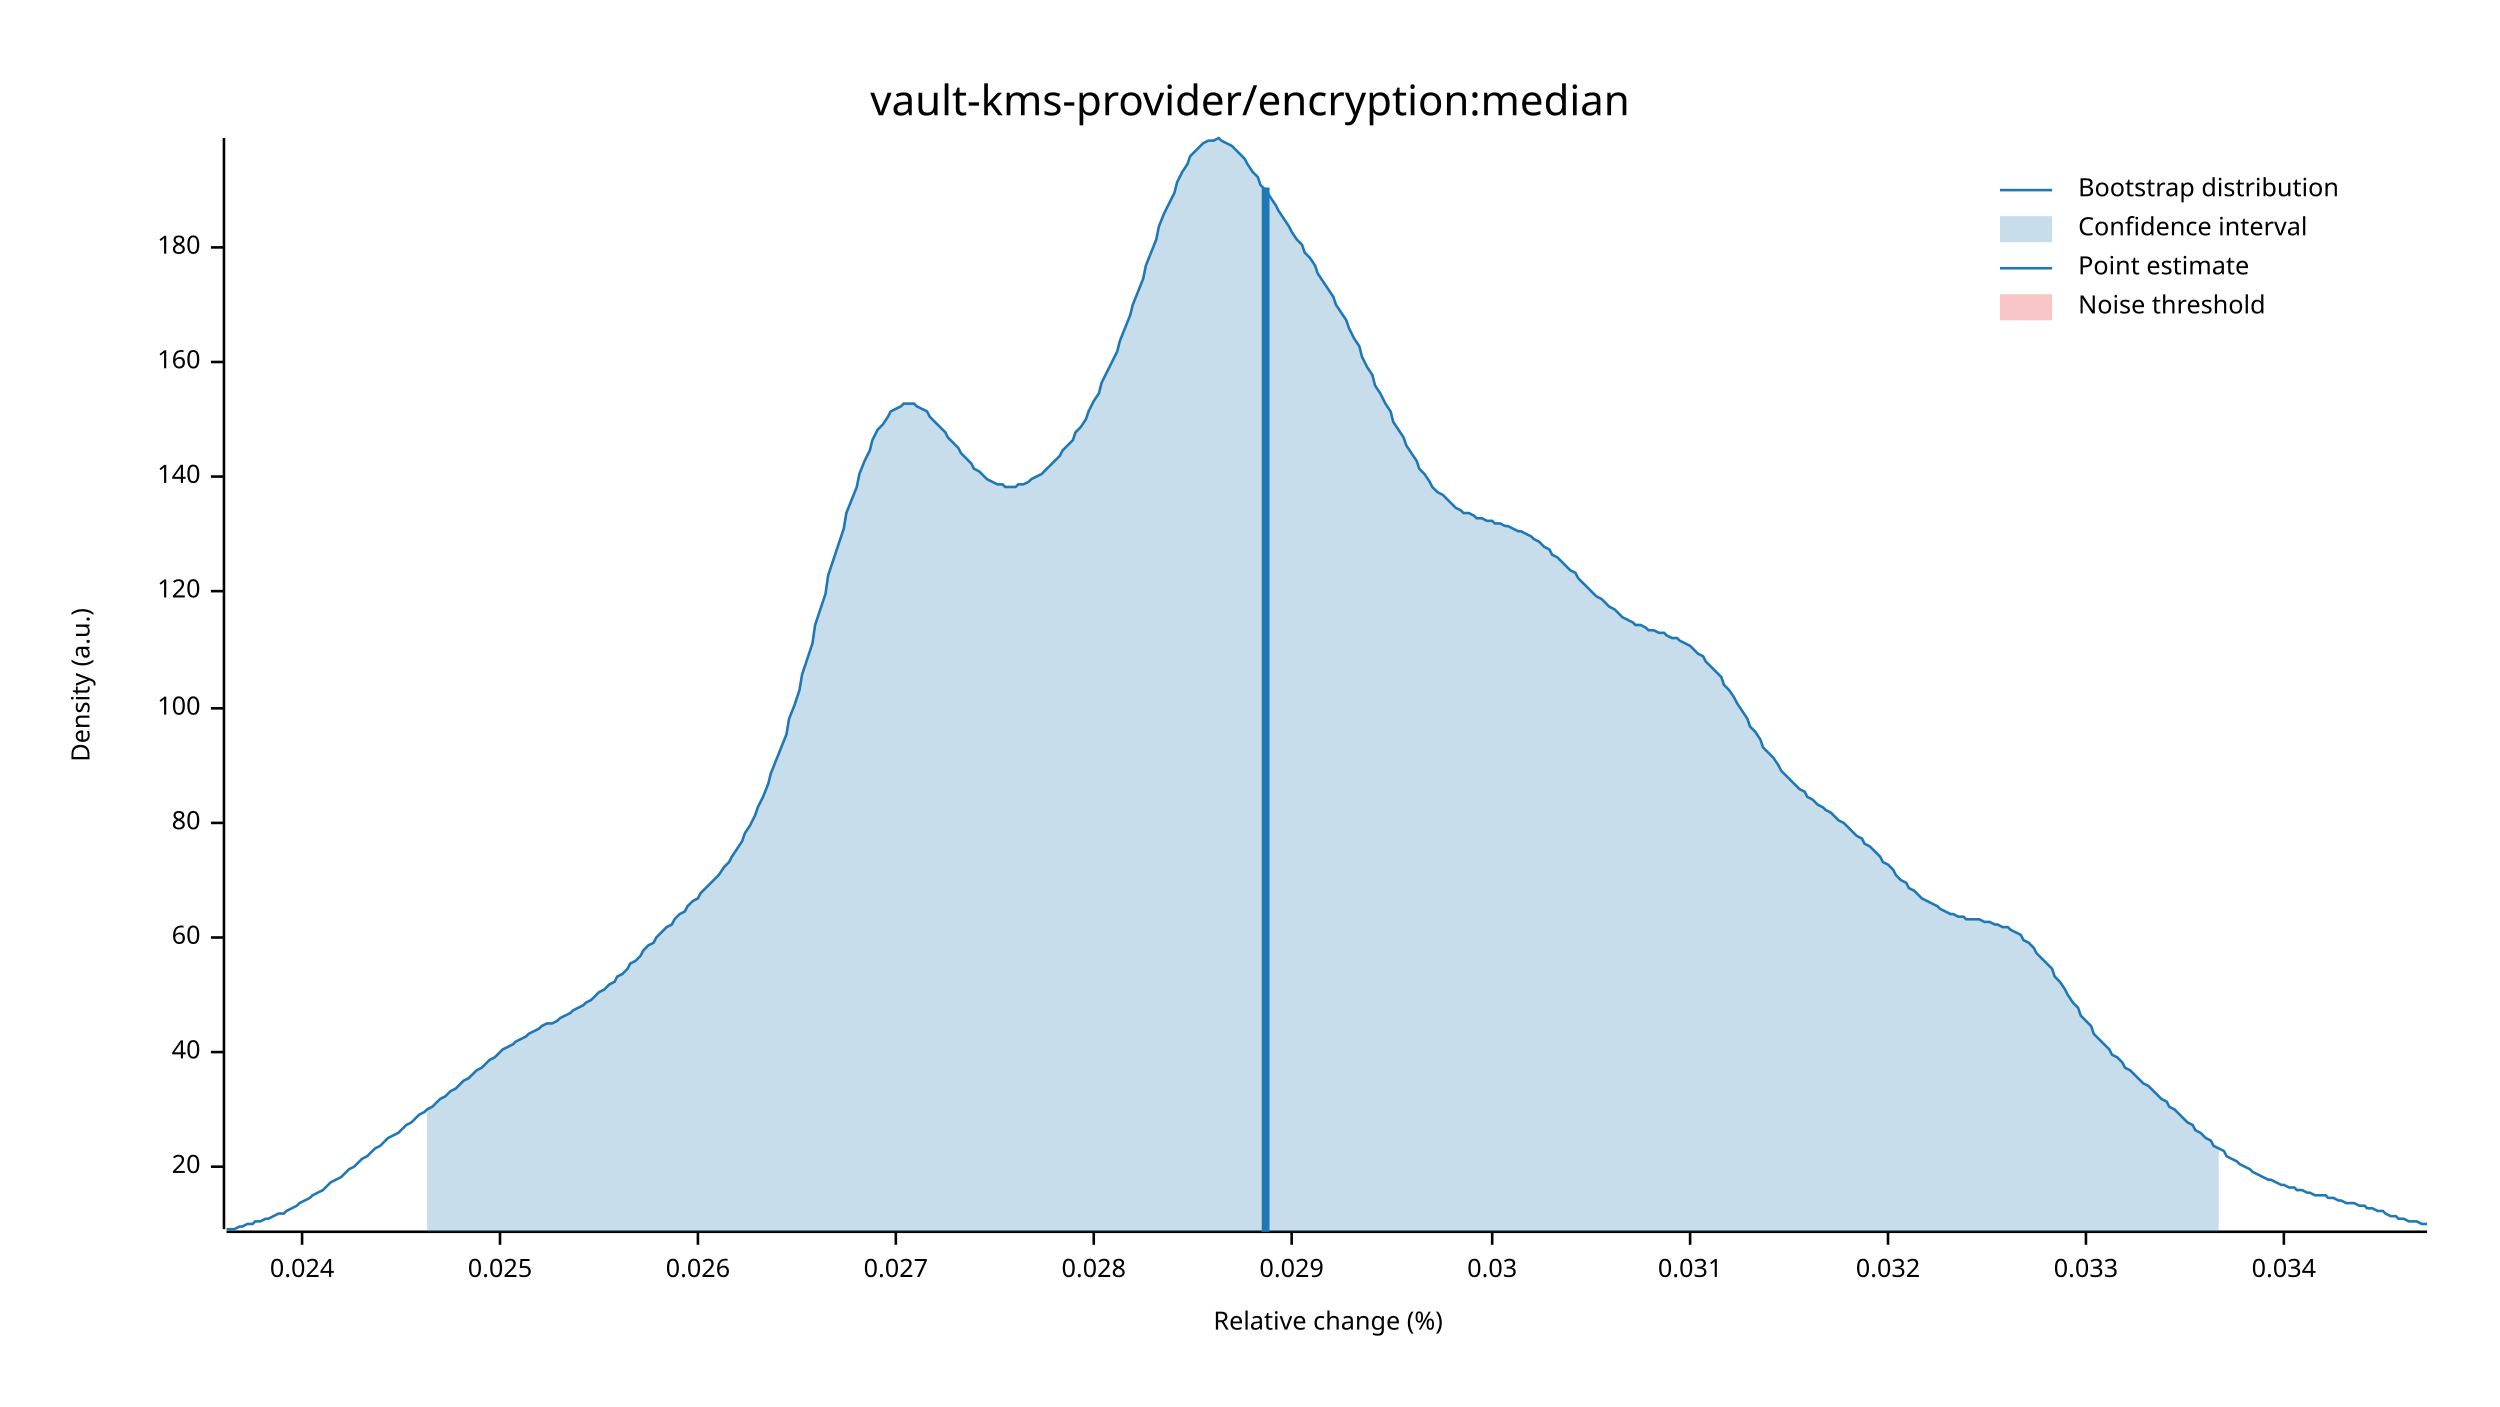
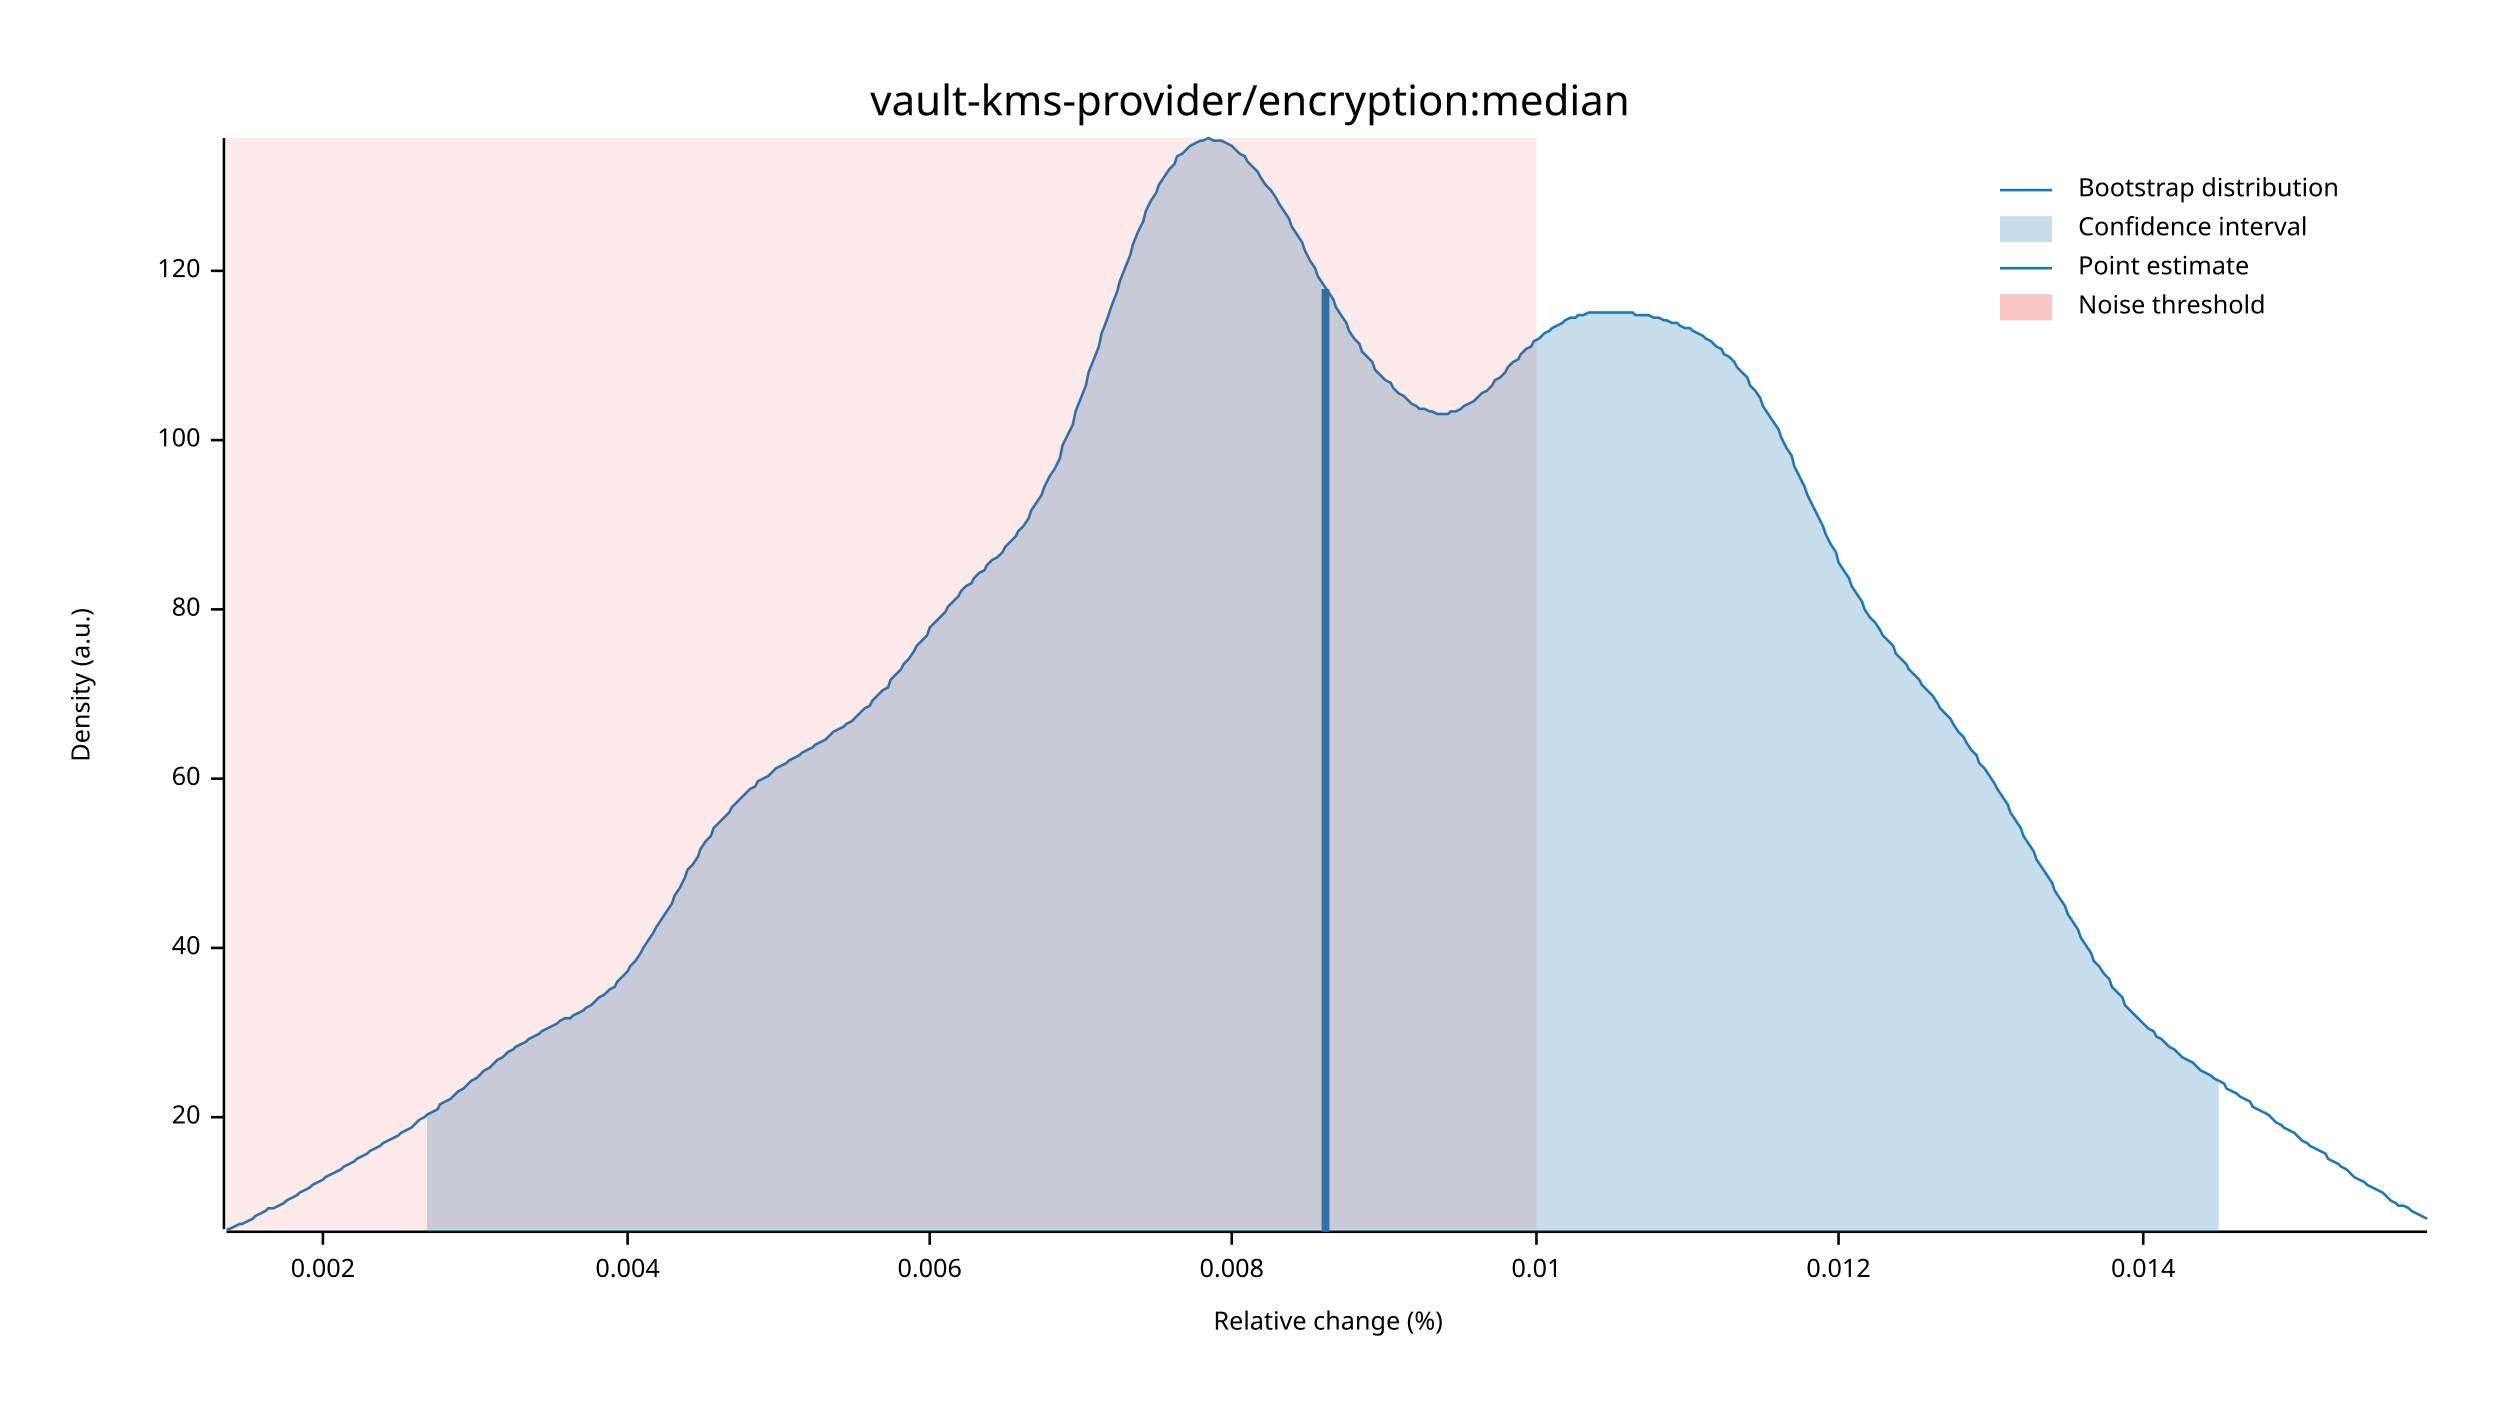
<svg xmlns="http://www.w3.org/2000/svg" width="960" height="540" viewBox="0 0 960 540">
  <text x="480" y="32" dy="0.76em" text-anchor="middle" font-family="sans-serif" font-size="16.129" opacity="1" fill="#000000">
vault-kms-provider/encryption:median
</text>
  <text x="27" y="263" dy="0.76em" text-anchor="middle" font-family="sans-serif" font-size="9.677" opacity="1" fill="#000000" transform="rotate(270, 27, 263)">
Density (a.u.)
</text>
  <text x="510" y="513" dy="-0.5ex" text-anchor="middle" font-family="sans-serif" font-size="9.677" opacity="1" fill="#000000">
Relative change (%)
</text>
  <polyline fill="none" opacity="1" stroke="#000000" stroke-width="1" points="86,53 86,472 " />
-   <text x="77" y="448" dy="0.5ex" text-anchor="end" font-family="sans-serif" font-size="9.677" opacity="1" fill="#000000">
+   <text x="77" y="429" dy="0.5ex" text-anchor="end" font-family="sans-serif" font-size="9.677" opacity="1" fill="#000000">
20
</text>
-   <polyline fill="none" opacity="1" stroke="#000000" stroke-width="1" points="81,448 86,448 " />
-   <text x="77" y="404" dy="0.5ex" text-anchor="end" font-family="sans-serif" font-size="9.677" opacity="1" fill="#000000">
+   <polyline fill="none" opacity="1" stroke="#000000" stroke-width="1" points="81,429 86,429 " />
+   <text x="77" y="364" dy="0.5ex" text-anchor="end" font-family="sans-serif" font-size="9.677" opacity="1" fill="#000000">
40
</text>
-   <polyline fill="none" opacity="1" stroke="#000000" stroke-width="1" points="81,404 86,404 " />
-   <text x="77" y="360" dy="0.5ex" text-anchor="end" font-family="sans-serif" font-size="9.677" opacity="1" fill="#000000">
+   <polyline fill="none" opacity="1" stroke="#000000" stroke-width="1" points="81,364 86,364 " />
+   <text x="77" y="299" dy="0.5ex" text-anchor="end" font-family="sans-serif" font-size="9.677" opacity="1" fill="#000000">
60
</text>
-   <polyline fill="none" opacity="1" stroke="#000000" stroke-width="1" points="81,360 86,360 " />
-   <text x="77" y="316" dy="0.5ex" text-anchor="end" font-family="sans-serif" font-size="9.677" opacity="1" fill="#000000">
+   <polyline fill="none" opacity="1" stroke="#000000" stroke-width="1" points="81,299 86,299 " />
+   <text x="77" y="234" dy="0.5ex" text-anchor="end" font-family="sans-serif" font-size="9.677" opacity="1" fill="#000000">
80
</text>
-   <polyline fill="none" opacity="1" stroke="#000000" stroke-width="1" points="81,316 86,316 " />
-   <text x="77" y="272" dy="0.5ex" text-anchor="end" font-family="sans-serif" font-size="9.677" opacity="1" fill="#000000">
+   <polyline fill="none" opacity="1" stroke="#000000" stroke-width="1" points="81,234 86,234 " />
+   <text x="77" y="169" dy="0.5ex" text-anchor="end" font-family="sans-serif" font-size="9.677" opacity="1" fill="#000000">
100
</text>
-   <polyline fill="none" opacity="1" stroke="#000000" stroke-width="1" points="81,272 86,272 " />
-   <text x="77" y="227" dy="0.5ex" text-anchor="end" font-family="sans-serif" font-size="9.677" opacity="1" fill="#000000">
+   <polyline fill="none" opacity="1" stroke="#000000" stroke-width="1" points="81,169 86,169 " />
+   <text x="77" y="104" dy="0.5ex" text-anchor="end" font-family="sans-serif" font-size="9.677" opacity="1" fill="#000000">
120
</text>
-   <polyline fill="none" opacity="1" stroke="#000000" stroke-width="1" points="81,227 86,227 " />
-   <text x="77" y="183" dy="0.5ex" text-anchor="end" font-family="sans-serif" font-size="9.677" opacity="1" fill="#000000">
- 140
+   <polyline fill="none" opacity="1" stroke="#000000" stroke-width="1" points="81,104 86,104 " />
+   <polyline fill="none" opacity="1" stroke="#000000" stroke-width="1" points="87,473 932,473 " />
+   <text x="124" y="483" dy="0.76em" text-anchor="middle" font-family="sans-serif" font-size="9.677" opacity="1" fill="#000000">
+ 0.002
</text>
-   <polyline fill="none" opacity="1" stroke="#000000" stroke-width="1" points="81,183 86,183 " />
-   <text x="77" y="139" dy="0.5ex" text-anchor="end" font-family="sans-serif" font-size="9.677" opacity="1" fill="#000000">
- 160
+   <polyline fill="none" opacity="1" stroke="#000000" stroke-width="1" points="124,473 124,478 " />
+   <text x="241" y="483" dy="0.76em" text-anchor="middle" font-family="sans-serif" font-size="9.677" opacity="1" fill="#000000">
+ 0.004
</text>
-   <polyline fill="none" opacity="1" stroke="#000000" stroke-width="1" points="81,139 86,139 " />
-   <text x="77" y="95" dy="0.5ex" text-anchor="end" font-family="sans-serif" font-size="9.677" opacity="1" fill="#000000">
- 180
+   <polyline fill="none" opacity="1" stroke="#000000" stroke-width="1" points="241,473 241,478 " />
+   <text x="357" y="483" dy="0.76em" text-anchor="middle" font-family="sans-serif" font-size="9.677" opacity="1" fill="#000000">
+ 0.006
</text>
-   <polyline fill="none" opacity="1" stroke="#000000" stroke-width="1" points="81,95 86,95 " />
-   <polyline fill="none" opacity="1" stroke="#000000" stroke-width="1" points="87,473 932,473 " />
-   <text x="116" y="483" dy="0.76em" text-anchor="middle" font-family="sans-serif" font-size="9.677" opacity="1" fill="#000000">
- 0.024
+   <polyline fill="none" opacity="1" stroke="#000000" stroke-width="1" points="357,473 357,478 " />
+   <text x="473" y="483" dy="0.76em" text-anchor="middle" font-family="sans-serif" font-size="9.677" opacity="1" fill="#000000">
+ 0.008
</text>
-   <polyline fill="none" opacity="1" stroke="#000000" stroke-width="1" points="116,473 116,478 " />
-   <text x="192" y="483" dy="0.76em" text-anchor="middle" font-family="sans-serif" font-size="9.677" opacity="1" fill="#000000">
- 0.025
+   <polyline fill="none" opacity="1" stroke="#000000" stroke-width="1" points="473,473 473,478 " />
+   <text x="590" y="483" dy="0.76em" text-anchor="middle" font-family="sans-serif" font-size="9.677" opacity="1" fill="#000000">
+ 0.01
</text>
-   <polyline fill="none" opacity="1" stroke="#000000" stroke-width="1" points="192,473 192,478 " />
-   <text x="268" y="483" dy="0.76em" text-anchor="middle" font-family="sans-serif" font-size="9.677" opacity="1" fill="#000000">
- 0.026
+   <polyline fill="none" opacity="1" stroke="#000000" stroke-width="1" points="590,473 590,478 " />
+   <text x="706" y="483" dy="0.76em" text-anchor="middle" font-family="sans-serif" font-size="9.677" opacity="1" fill="#000000">
+ 0.012
</text>
-   <polyline fill="none" opacity="1" stroke="#000000" stroke-width="1" points="268,473 268,478 " />
-   <text x="344" y="483" dy="0.76em" text-anchor="middle" font-family="sans-serif" font-size="9.677" opacity="1" fill="#000000">
- 0.027
+   <polyline fill="none" opacity="1" stroke="#000000" stroke-width="1" points="706,473 706,478 " />
+   <text x="823" y="483" dy="0.76em" text-anchor="middle" font-family="sans-serif" font-size="9.677" opacity="1" fill="#000000">
+ 0.014
</text>
-   <polyline fill="none" opacity="1" stroke="#000000" stroke-width="1" points="344,473 344,478 " />
-   <text x="420" y="483" dy="0.76em" text-anchor="middle" font-family="sans-serif" font-size="9.677" opacity="1" fill="#000000">
- 0.028
- </text>
-   <polyline fill="none" opacity="1" stroke="#000000" stroke-width="1" points="420,473 420,478 " />
-   <text x="496" y="483" dy="0.76em" text-anchor="middle" font-family="sans-serif" font-size="9.677" opacity="1" fill="#000000">
- 0.029
- </text>
-   <polyline fill="none" opacity="1" stroke="#000000" stroke-width="1" points="496,473 496,478 " />
-   <text x="573" y="483" dy="0.76em" text-anchor="middle" font-family="sans-serif" font-size="9.677" opacity="1" fill="#000000">
- 0.03
- </text>
-   <polyline fill="none" opacity="1" stroke="#000000" stroke-width="1" points="573,473 573,478 " />
-   <text x="649" y="483" dy="0.76em" text-anchor="middle" font-family="sans-serif" font-size="9.677" opacity="1" fill="#000000">
- 0.031
- </text>
-   <polyline fill="none" opacity="1" stroke="#000000" stroke-width="1" points="649,473 649,478 " />
-   <text x="725" y="483" dy="0.76em" text-anchor="middle" font-family="sans-serif" font-size="9.677" opacity="1" fill="#000000">
- 0.032
- </text>
-   <polyline fill="none" opacity="1" stroke="#000000" stroke-width="1" points="725,473 725,478 " />
-   <text x="801" y="483" dy="0.76em" text-anchor="middle" font-family="sans-serif" font-size="9.677" opacity="1" fill="#000000">
- 0.033
- </text>
-   <polyline fill="none" opacity="1" stroke="#000000" stroke-width="1" points="801,473 801,478 " />
-   <text x="877" y="483" dy="0.76em" text-anchor="middle" font-family="sans-serif" font-size="9.677" opacity="1" fill="#000000">
- 0.034
- </text>
-   <polyline fill="none" opacity="1" stroke="#000000" stroke-width="1" points="877,473 877,478 " />
-   <polyline fill="none" opacity="1" stroke="#1F78B4" stroke-width="1" points="87,472 88,472 90,472 92,471 93,471 95,470 97,470 98,469 100,469 102,468 103,468 105,467 107,466 109,466 110,465 112,464 114,463 115,462 117,461 119,460 120,459 122,458 124,457 125,456 127,454 129,453 131,452 132,451 134,449 136,448 137,447 139,445 141,444 142,443 144,441 146,440 147,439 149,437 151,436 153,435 154,434 156,432 158,431 159,430 161,428 163,427 164,426 166,425 168,423 169,422 171,421 173,419 175,418 176,417 178,415 180,414 181,413 183,411 185,410 186,409 188,407 190,406 191,405 193,403 195,402 197,401 198,400 200,399 202,398 203,397 205,396 207,395 208,394 210,393 212,393 214,392 215,391 217,390 219,389 220,388 222,387 224,386 225,385 227,384 229,382 230,381 232,380 234,378 236,377 237,375 239,374 241,372 242,370 244,369 246,367 247,365 249,363 251,362 252,360 254,358 256,356 258,355 259,353 261,351 263,350 264,348 266,346 268,345 269,343 271,341 273,339 274,338 276,336 278,333 280,331 281,329 283,326 285,323 286,320 288,317 290,313 291,310 293,306 295,301 296,297 298,292 300,287 302,282 303,276 305,271 307,265 308,259 310,253 312,247 313,240 315,234 317,228 318,221 320,215 322,209 324,203 325,197 327,192 329,187 330,182 332,177 334,173 335,169 337,165 339,163 341,160 342,158 344,157 346,156 347,155 349,155 351,155 352,156 354,157 356,158 357,160 359,162 361,164 363,166 364,168 366,170 368,172 369,174 371,176 373,178 374,180 376,181 378,183 379,184 381,185 383,186 385,186 386,187 388,187 390,187 391,186 393,186 395,185 396,184 398,183 400,182 401,181 403,179 405,177 407,175 408,173 410,171 412,169 413,166 415,164 417,161 418,158 420,154 422,151 423,147 425,143 427,139 429,135 430,131 432,126 434,121 435,117 437,112 439,107 440,102 442,97 444,92 445,87 447,82 449,78 451,74 452,70 454,66 456,63 457,60 459,58 461,56 462,55 464,54 466,54 468,53 469,54 471,55 473,56 474,57 476,59 478,61 479,63 481,66 483,68 484,71 486,73 488,76 490,79 491,81 493,84 495,87 496,89 498,92 500,94 501,97 503,99 505,102 506,105 508,108 510,111 512,114 513,117 515,120 517,123 518,126 520,130 522,133 523,137 525,141 527,144 528,148 530,151 532,155 534,158 535,162 537,165 539,168 540,171 542,174 544,177 545,180 547,182 549,185 550,187 552,189 554,190 556,192 557,193 559,195 561,196 562,197 564,197 566,198 567,199 569,199 571,200 573,200 574,201 576,201 578,202 579,202 581,203 583,204 584,204 586,205 588,206 589,207 591,208 593,210 595,211 596,213 598,214 600,216 601,217 603,219 605,220 606,222 608,224 610,226 611,227 613,229 615,230 617,232 618,233 620,234 622,236 623,237 625,238 627,239 628,240 630,240 632,241 633,242 635,242 637,243 639,243 640,244 642,245 644,245 645,246 647,247 649,248 650,249 652,251 654,252 655,254 657,256 659,258 661,260 662,263 664,265 666,268 667,270 669,273 671,276 672,279 674,281 676,284 677,287 679,289 681,291 683,294 684,296 686,298 688,300 689,301 691,303 693,304 694,306 696,307 698,309 700,310 701,311 703,312 705,314 706,315 708,316 710,318 711,319 713,321 715,322 716,324 718,325 720,327 722,329 723,331 725,332 727,334 728,336 730,338 732,339 733,341 735,342 737,344 738,345 740,346 742,347 744,348 745,349 747,350 749,351 750,351 752,352 754,352 755,353 757,353 759,353 760,353 762,354 764,354 766,355 767,355 769,356 771,356 772,357 774,358 776,359 777,361 779,362 781,364 782,366 784,368 786,370 788,372 789,375 791,377 793,380 794,382 796,385 798,387 799,390 801,392 803,394 804,397 806,399 808,401 810,403 811,405 813,406 815,408 816,410 818,411 820,413 821,414 823,416 825,417 827,419 828,420 830,422 832,423 833,425 835,426 837,428 838,429 840,431 842,432 843,434 845,435 847,437 849,438 850,440 852,441 854,442 855,444 857,445 859,446 860,447 862,448 864,449 865,450 867,451 869,452 871,453 872,453 874,454 876,455 877,455 879,456 881,456 882,457 884,457 886,458 887,458 889,459 891,459 893,459 894,460 896,460 898,461 899,461 901,462 903,462 904,462 906,463 908,463 909,464 911,464 913,465 915,465 916,466 918,467 920,467 921,468 923,468 925,469 926,469 928,469 930,470 932,470 " />
-   <polygon opacity="0.25" fill="#1F78B4" points="164,426 166,425 168,423 169,422 171,421 173,419 175,418 176,417 178,415 180,414 181,413 183,411 185,410 186,409 188,407 190,406 191,405 193,403 195,402 197,401 198,400 200,399 202,398 203,397 205,396 207,395 208,394 210,393 212,393 214,392 215,391 217,390 219,389 220,388 222,387 224,386 225,385 227,384 229,382 230,381 232,380 234,378 236,377 237,375 239,374 241,372 242,370 244,369 246,367 247,365 249,363 251,362 252,360 254,358 256,356 258,355 259,353 261,351 263,350 264,348 266,346 268,345 269,343 271,341 273,339 274,338 276,336 278,333 280,331 281,329 283,326 285,323 286,320 288,317 290,313 291,310 293,306 295,301 296,297 298,292 300,287 302,282 303,276 305,271 307,265 308,259 310,253 312,247 313,240 315,234 317,228 318,221 320,215 322,209 324,203 325,197 327,192 329,187 330,182 332,177 334,173 335,169 337,165 339,163 341,160 342,158 344,157 346,156 347,155 349,155 351,155 352,156 354,157 356,158 357,160 359,162 361,164 363,166 364,168 366,170 368,172 369,174 371,176 373,178 374,180 376,181 378,183 379,184 381,185 383,186 385,186 386,187 388,187 390,187 391,186 393,186 395,185 396,184 398,183 400,182 401,181 403,179 405,177 407,175 408,173 410,171 412,169 413,166 415,164 417,161 418,158 420,154 422,151 423,147 425,143 427,139 429,135 430,131 432,126 434,121 435,117 437,112 439,107 440,102 442,97 444,92 445,87 447,82 449,78 451,74 452,70 454,66 456,63 457,60 459,58 461,56 462,55 464,54 466,54 468,53 469,54 471,55 473,56 474,57 476,59 478,61 479,63 481,66 483,68 484,71 486,73 488,76 490,79 491,81 493,84 495,87 496,89 498,92 500,94 501,97 503,99 505,102 506,105 508,108 510,111 512,114 513,117 515,120 517,123 518,126 520,130 522,133 523,137 525,141 527,144 528,148 530,151 532,155 534,158 535,162 537,165 539,168 540,171 542,174 544,177 545,180 547,182 549,185 550,187 552,189 554,190 556,192 557,193 559,195 561,196 562,197 564,197 566,198 567,199 569,199 571,200 573,200 574,201 576,201 578,202 579,202 581,203 583,204 584,204 586,205 588,206 589,207 591,208 593,210 595,211 596,213 598,214 600,216 601,217 603,219 605,220 606,222 608,224 610,226 611,227 613,229 615,230 617,232 618,233 620,234 622,236 623,237 625,238 627,239 628,240 630,240 632,241 633,242 635,242 637,243 639,243 640,244 642,245 644,245 645,246 647,247 649,248 650,249 652,251 654,252 655,254 657,256 659,258 661,260 662,263 664,265 666,268 667,270 669,273 671,276 672,279 674,281 676,284 677,287 679,289 681,291 683,294 684,296 686,298 688,300 689,301 691,303 693,304 694,306 696,307 698,309 700,310 701,311 703,312 705,314 706,315 708,316 710,318 711,319 713,321 715,322 716,324 718,325 720,327 722,329 723,331 725,332 727,334 728,336 730,338 732,339 733,341 735,342 737,344 738,345 740,346 742,347 744,348 745,349 747,350 749,351 750,351 752,352 754,352 755,353 757,353 759,353 760,353 762,354 764,354 766,355 767,355 769,356 771,356 772,357 774,358 776,359 777,361 779,362 781,364 782,366 784,368 786,370 788,372 789,375 791,377 793,380 794,382 796,385 798,387 799,390 801,392 803,394 804,397 806,399 808,401 810,403 811,405 813,406 815,408 816,410 818,411 820,413 821,414 823,416 825,417 827,419 828,420 830,422 832,423 833,425 835,426 837,428 838,429 840,431 842,432 843,434 845,435 847,437 849,438 850,440 852,441 852,473 164,473 " />
-   <polyline fill="none" opacity="1" stroke="#1F78B4" stroke-width="3" points="486,473 486,72 " />
-   <rect x="509" y="53" width="0" height="419" opacity="0.1" fill="#E31A1C" stroke="none" />
+   <polyline fill="none" opacity="1" stroke="#000000" stroke-width="1" points="823,473 823,478 " />
+   <polyline fill="none" opacity="1" stroke="#1F78B4" stroke-width="1" points="87,472 88,472 90,471 92,470 93,470 95,469 97,468 98,467 100,466 102,465 103,464 105,464 107,463 109,462 110,461 112,460 114,459 115,458 117,457 119,456 120,455 122,454 124,453 125,452 127,451 129,450 131,449 132,448 134,447 136,446 137,445 139,444 141,443 142,442 144,441 146,440 147,439 149,438 151,437 153,436 154,435 156,434 158,433 159,432 161,430 163,429 164,428 166,427 168,426 169,424 171,423 173,422 175,420 176,419 178,418 180,416 181,415 183,414 185,412 186,411 188,410 190,408 191,407 193,406 195,404 197,403 198,402 200,401 202,400 203,399 205,398 207,397 208,396 210,395 212,394 214,393 215,392 217,391 219,391 220,390 222,389 224,388 225,387 227,386 229,384 230,383 232,382 234,380 236,379 237,377 239,375 241,373 242,371 244,369 246,366 247,364 249,361 251,358 252,356 254,353 256,350 258,347 259,344 261,341 263,337 264,334 266,332 268,329 269,326 271,323 273,321 274,318 276,316 278,314 280,312 281,310 283,308 285,306 286,305 288,303 290,302 291,300 293,299 295,298 296,297 298,295 300,294 302,293 303,292 305,291 307,290 308,289 310,288 312,287 313,286 315,285 317,284 318,283 320,281 322,280 324,279 325,278 327,277 329,275 330,274 332,272 334,271 335,269 337,267 339,265 341,264 342,261 344,259 346,257 347,255 349,253 351,250 352,248 354,246 356,244 357,241 359,239 361,237 363,235 364,233 366,231 368,229 369,227 371,225 373,224 374,222 376,220 378,219 379,217 381,215 383,214 385,212 386,210 388,208 390,206 391,204 393,202 395,199 396,196 398,193 400,190 401,187 403,183 405,180 407,176 408,171 410,167 412,163 413,158 415,153 417,148 418,143 420,138 422,133 423,128 425,123 427,117 429,112 430,108 432,103 434,98 435,94 437,89 439,85 440,81 442,77 444,74 445,71 447,68 449,65 451,63 452,60 454,59 456,57 457,56 459,55 461,54 462,54 464,53 466,54 468,54 469,54 471,55 473,56 474,57 476,59 478,60 479,62 481,64 483,66 484,68 486,71 488,73 490,76 491,78 493,81 495,84 496,87 498,90 500,93 501,96 503,100 505,103 506,106 508,109 510,112 512,115 513,118 515,121 517,124 518,127 520,130 522,132 523,135 525,137 527,139 528,142 530,144 532,146 534,147 535,149 537,151 539,152 540,153 542,155 544,156 545,157 547,157 549,158 550,158 552,159 554,159 556,159 557,158 559,158 561,157 562,156 564,155 566,154 567,153 569,151 571,150 573,148 574,146 576,145 578,143 579,141 581,139 583,138 584,136 586,134 588,133 589,131 591,130 593,128 595,127 596,126 598,125 600,124 601,123 603,122 605,122 606,121 608,121 610,120 611,120 613,120 615,120 617,120 618,120 620,120 622,120 623,120 625,120 627,120 628,121 630,121 632,121 633,121 635,122 637,122 639,123 640,123 642,124 644,124 645,125 647,126 649,126 650,127 652,128 654,129 655,130 657,131 659,133 661,134 662,136 664,137 666,139 667,141 669,143 671,145 672,148 674,150 676,153 677,156 679,159 681,162 683,165 684,168 686,172 688,175 689,179 691,183 693,187 694,190 696,194 698,198 700,202 701,205 703,209 705,212 706,216 708,219 710,222 711,225 713,228 715,231 716,234 718,237 720,239 722,242 723,244 725,246 727,248 728,251 730,253 732,255 733,257 735,259 737,261 738,263 740,265 742,267 744,270 745,272 747,274 749,276 750,278 752,281 754,283 755,285 757,288 759,290 760,293 762,295 764,298 766,301 767,303 769,306 771,309 772,312 774,315 776,318 777,321 779,324 781,327 782,330 784,333 786,336 788,339 789,342 791,345 793,348 794,351 796,354 798,357 799,360 801,363 803,366 804,369 806,371 808,374 810,376 811,379 813,381 815,383 816,386 818,388 820,390 821,391 823,393 825,395 827,396 828,398 830,399 832,401 833,402 835,403 837,405 838,406 840,407 842,408 843,409 845,411 847,412 849,413 850,414 852,415 854,416 855,418 857,419 859,420 860,421 862,422 864,423 865,425 867,426 869,427 871,428 872,429 874,431 876,432 877,433 879,434 881,435 882,436 884,438 886,439 887,440 889,441 891,442 893,443 894,445 896,446 898,447 899,448 901,449 903,451 904,452 906,453 908,454 909,455 911,456 913,457 915,458 916,459 918,461 920,462 921,463 923,463 925,464 926,465 928,466 930,467 932,468 " />
+   <polygon opacity="0.25" fill="#1F78B4" points="164,428 166,427 168,426 169,424 171,423 173,422 175,420 176,419 178,418 180,416 181,415 183,414 185,412 186,411 188,410 190,408 191,407 193,406 195,404 197,403 198,402 200,401 202,400 203,399 205,398 207,397 208,396 210,395 212,394 214,393 215,392 217,391 219,391 220,390 222,389 224,388 225,387 227,386 229,384 230,383 232,382 234,380 236,379 237,377 239,375 241,373 242,371 244,369 246,366 247,364 249,361 251,358 252,356 254,353 256,350 258,347 259,344 261,341 263,337 264,334 266,332 268,329 269,326 271,323 273,321 274,318 276,316 278,314 280,312 281,310 283,308 285,306 286,305 288,303 290,302 291,300 293,299 295,298 296,297 298,295 300,294 302,293 303,292 305,291 307,290 308,289 310,288 312,287 313,286 315,285 317,284 318,283 320,281 322,280 324,279 325,278 327,277 329,275 330,274 332,272 334,271 335,269 337,267 339,265 341,264 342,261 344,259 346,257 347,255 349,253 351,250 352,248 354,246 356,244 357,241 359,239 361,237 363,235 364,233 366,231 368,229 369,227 371,225 373,224 374,222 376,220 378,219 379,217 381,215 383,214 385,212 386,210 388,208 390,206 391,204 393,202 395,199 396,196 398,193 400,190 401,187 403,183 405,180 407,176 408,171 410,167 412,163 413,158 415,153 417,148 418,143 420,138 422,133 423,128 425,123 427,117 429,112 430,108 432,103 434,98 435,94 437,89 439,85 440,81 442,77 444,74 445,71 447,68 449,65 451,63 452,60 454,59 456,57 457,56 459,55 461,54 462,54 464,53 466,54 468,54 469,54 471,55 473,56 474,57 476,59 478,60 479,62 481,64 483,66 484,68 486,71 488,73 490,76 491,78 493,81 495,84 496,87 498,90 500,93 501,96 503,100 505,103 506,106 508,109 510,112 512,115 513,118 515,121 517,124 518,127 520,130 522,132 523,135 525,137 527,139 528,142 530,144 532,146 534,147 535,149 537,151 539,152 540,153 542,155 544,156 545,157 547,157 549,158 550,158 552,159 554,159 556,159 557,158 559,158 561,157 562,156 564,155 566,154 567,153 569,151 571,150 573,148 574,146 576,145 578,143 579,141 581,139 583,138 584,136 586,134 588,133 589,131 591,130 593,128 595,127 596,126 598,125 600,124 601,123 603,122 605,122 606,121 608,121 610,120 611,120 613,120 615,120 617,120 618,120 620,120 622,120 623,120 625,120 627,120 628,121 630,121 632,121 633,121 635,122 637,122 639,123 640,123 642,124 644,124 645,125 647,126 649,126 650,127 652,128 654,129 655,130 657,131 659,133 661,134 662,136 664,137 666,139 667,141 669,143 671,145 672,148 674,150 676,153 677,156 679,159 681,162 683,165 684,168 686,172 688,175 689,179 691,183 693,187 694,190 696,194 698,198 700,202 701,205 703,209 705,212 706,216 708,219 710,222 711,225 713,228 715,231 716,234 718,237 720,239 722,242 723,244 725,246 727,248 728,251 730,253 732,255 733,257 735,259 737,261 738,263 740,265 742,267 744,270 745,272 747,274 749,276 750,278 752,281 754,283 755,285 757,288 759,290 760,293 762,295 764,298 766,301 767,303 769,306 771,309 772,312 774,315 776,318 777,321 779,324 781,327 782,330 784,333 786,336 788,339 789,342 791,345 793,348 794,351 796,354 798,357 799,360 801,363 803,366 804,369 806,371 808,374 810,376 811,379 813,381 815,383 816,386 818,388 820,390 821,391 823,393 825,395 827,396 828,398 830,399 832,401 833,402 835,403 837,405 838,406 840,407 842,408 843,409 845,411 847,412 849,413 850,414 852,415 852,473 164,473 " />
+   <polyline fill="none" opacity="1" stroke="#1F78B4" stroke-width="3" points="509,473 509,111 " />
+   <rect x="87" y="53" width="503" height="419" opacity="0.1" fill="#E31A1C" stroke="none" />
  <text x="798" y="68" dy="0.76em" text-anchor="start" font-family="sans-serif" font-size="9.677" opacity="1" fill="#000000">
Bootstrap distribution
</text>
  <text x="798" y="83" dy="0.76em" text-anchor="start" font-family="sans-serif" font-size="9.677" opacity="1" fill="#000000">
Confidence interval
</text>
  <text x="798" y="98" dy="0.76em" text-anchor="start" font-family="sans-serif" font-size="9.677" opacity="1" fill="#000000">
Point estimate
</text>
  <text x="798" y="113" dy="0.76em" text-anchor="start" font-family="sans-serif" font-size="9.677" opacity="1" fill="#000000">
Noise threshold
</text>
  <polyline fill="none" opacity="1" stroke="#1F78B4" stroke-width="1" points="768,73 788,73 " />
  <rect x="768" y="83" width="20" height="10" opacity="0.25" fill="#1F78B4" stroke="none" />
  <polyline fill="none" opacity="1" stroke="#1F78B4" stroke-width="1" points="768,103 788,103 " />
  <rect x="768" y="113" width="20" height="10" opacity="0.25" fill="#E31A1C" stroke="none" />
</svg>
